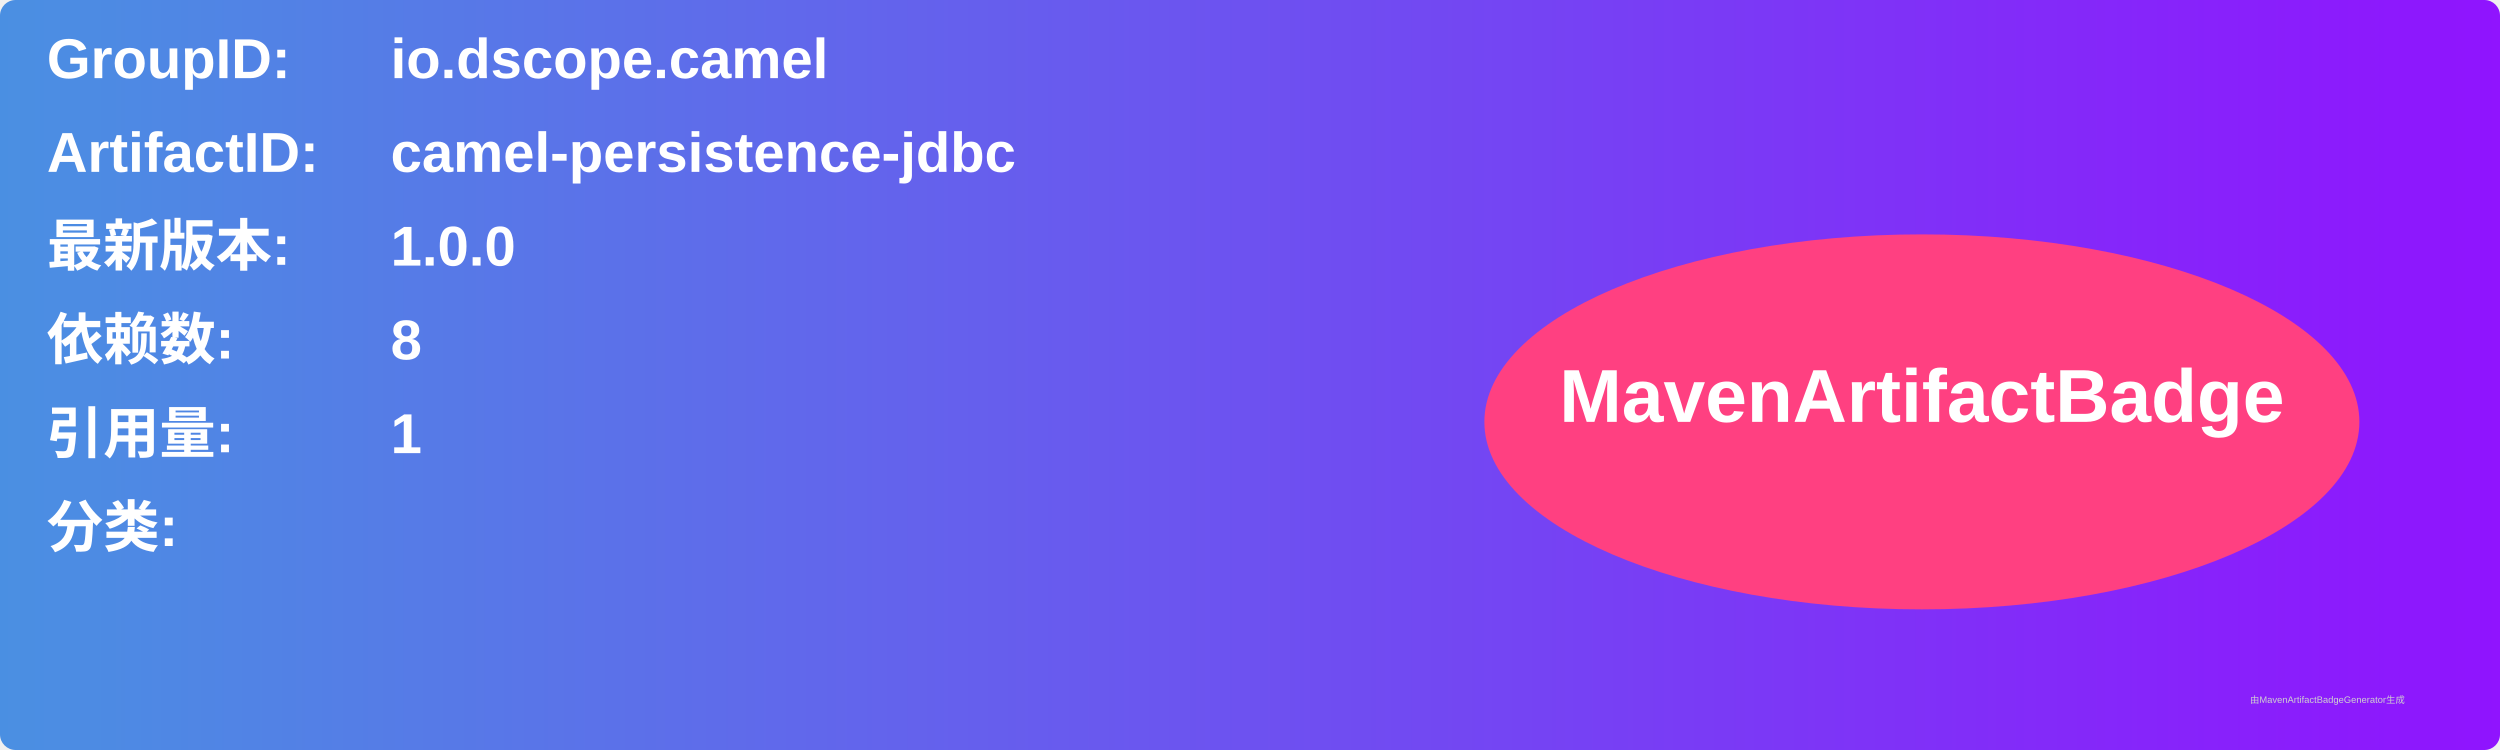
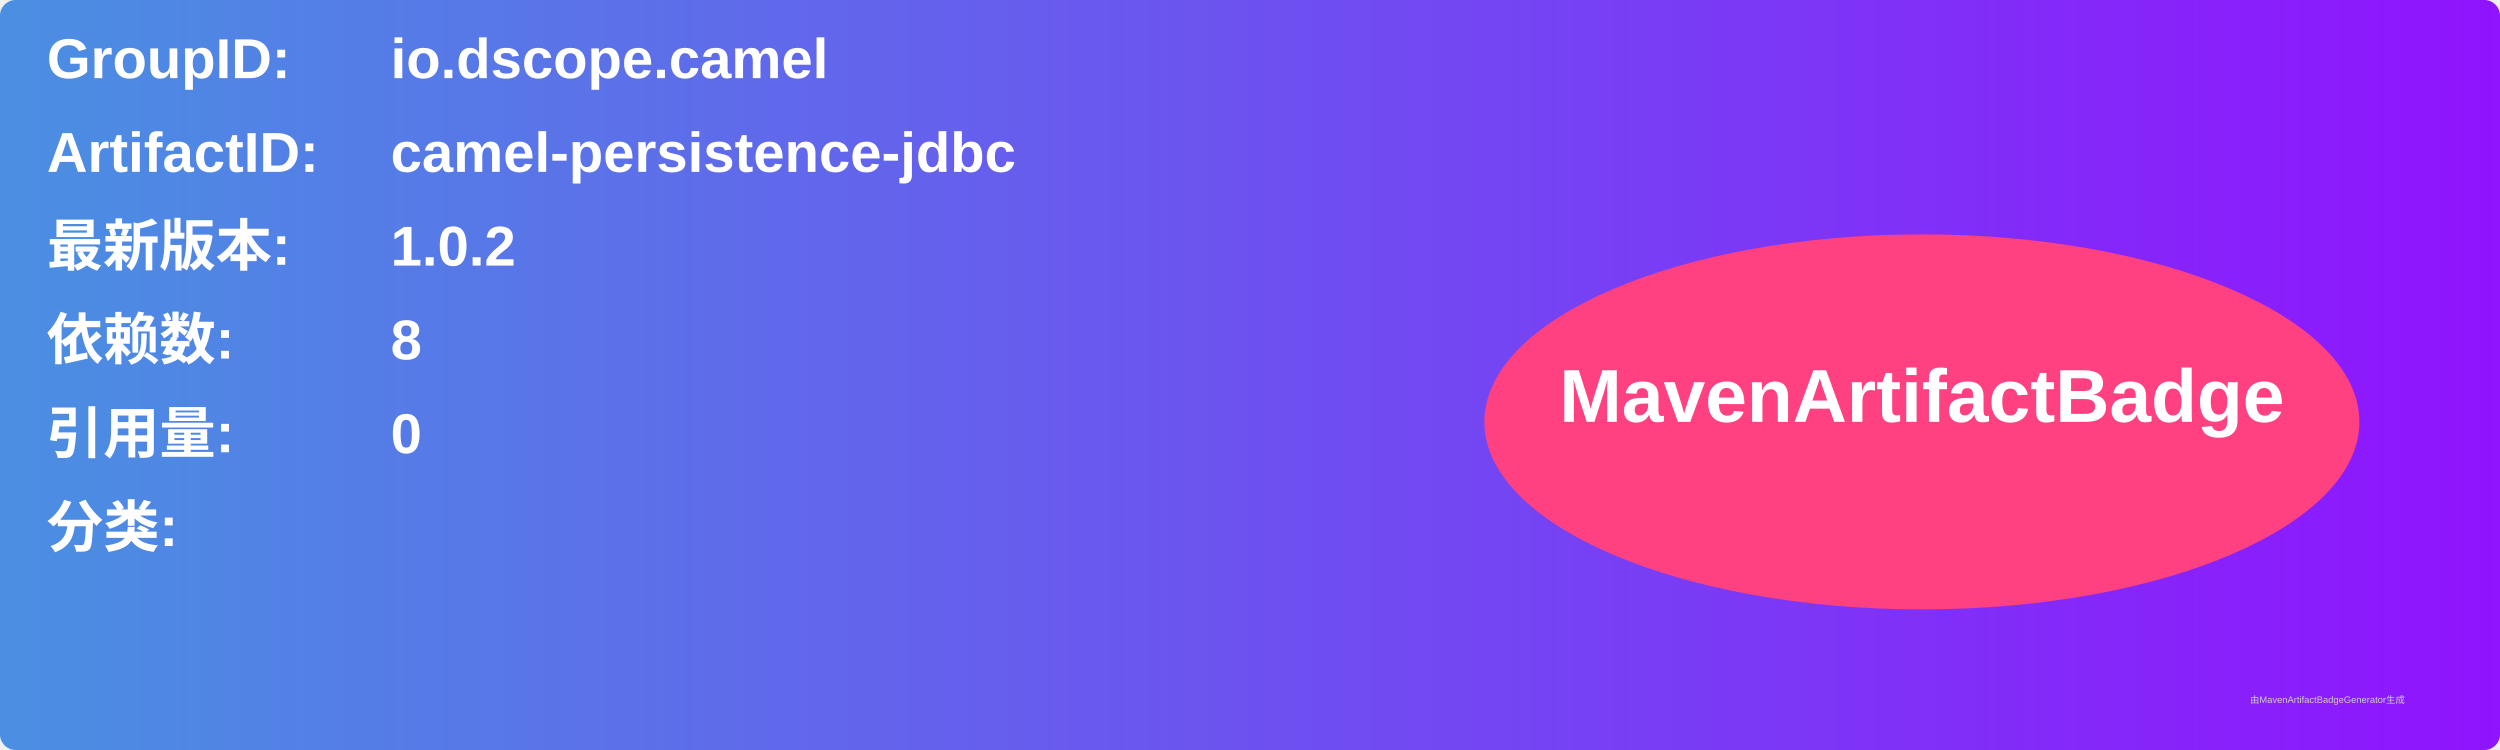
<svg xmlns="http://www.w3.org/2000/svg" width="800" height="240" viewBox="0 0 800 240">
  <linearGradient id="grad" x1="0%" y1="0%" x2="100%" y2="0%">
    <stop offset="0%" stop-color="#4a90e2" />
    <stop offset="100%" stop-color="#9013fe" />
  </linearGradient>
  <rect width="100%" height="100%" rx="5" ry="5" fill="url(#grad)" />
  <g transform="translate(15, 15)">
    <text x="0" y="10" font-family="Arial" font-size="18" fill="white" font-weight="bold" width="260">GroupID:</text>
    <text x="110" y="10" font-family="Arial" font-size="18" fill="white" font-weight="bold" width="460">io.dscope.camel</text>
    <text x="0" y="40" font-family="Arial" font-size="18" fill="white" font-weight="bold" width="260">ArtifactID:</text>
    <text x="110" y="40" font-family="Arial" font-size="18" fill="white" font-weight="bold" width="460">camel-persistence-jdbc</text>
    <text x="0" y="70" font-family="Arial" font-size="18" fill="white" font-weight="bold">最新版本:</text>
    <text x="110" y="70" font-family="Arial" font-size="18" fill="white" font-weight="bold">
-       <tspan font-weight="bold">1.0.0</tspan>
+       <tspan font-weight="bold">1.0.2</tspan>
    </text>
    <text x="0" y="100" font-family="Arial" font-size="18" fill="white" font-weight="bold">依赖数: </text>
    <text x="110" y="100" font-family="Arial" font-size="18" fill="white">
      <tspan font-weight="bold">8</tspan>
    </text>
    <text x="0" y="130" font-family="Arial" font-size="18" fill="white" font-weight="bold">引用量: </text>
    <text x="110" y="130" font-family="Arial" font-size="18" fill="white">
-       <tspan font-weight="bold">1</tspan>
+       <tspan font-weight="bold">0</tspan>
    </text>
    <text x="0" y="160" font-family="Arial" font-size="18" fill="white" font-weight="bold">分类:</text>
    <text x="10" y="190" font-family="Arial" font-size="10" fill="white">
      <tspan font-weight="bold" />
    </text>
    <ellipse cx="600" cy="120" rx="140" ry="60" fill="#ff4081" />
    <text x="600" y="120" text-anchor="middle" font-family="Arial" font-size="24" fill="white" font-weight="bold">MavenArtifactBadge</text>
  </g>
  <text x="720" y="225" font-family="Arial" font-size="3" fill="#d0d0d0">由MavenArtifactBadgeGenerator生成</text>
</svg>
